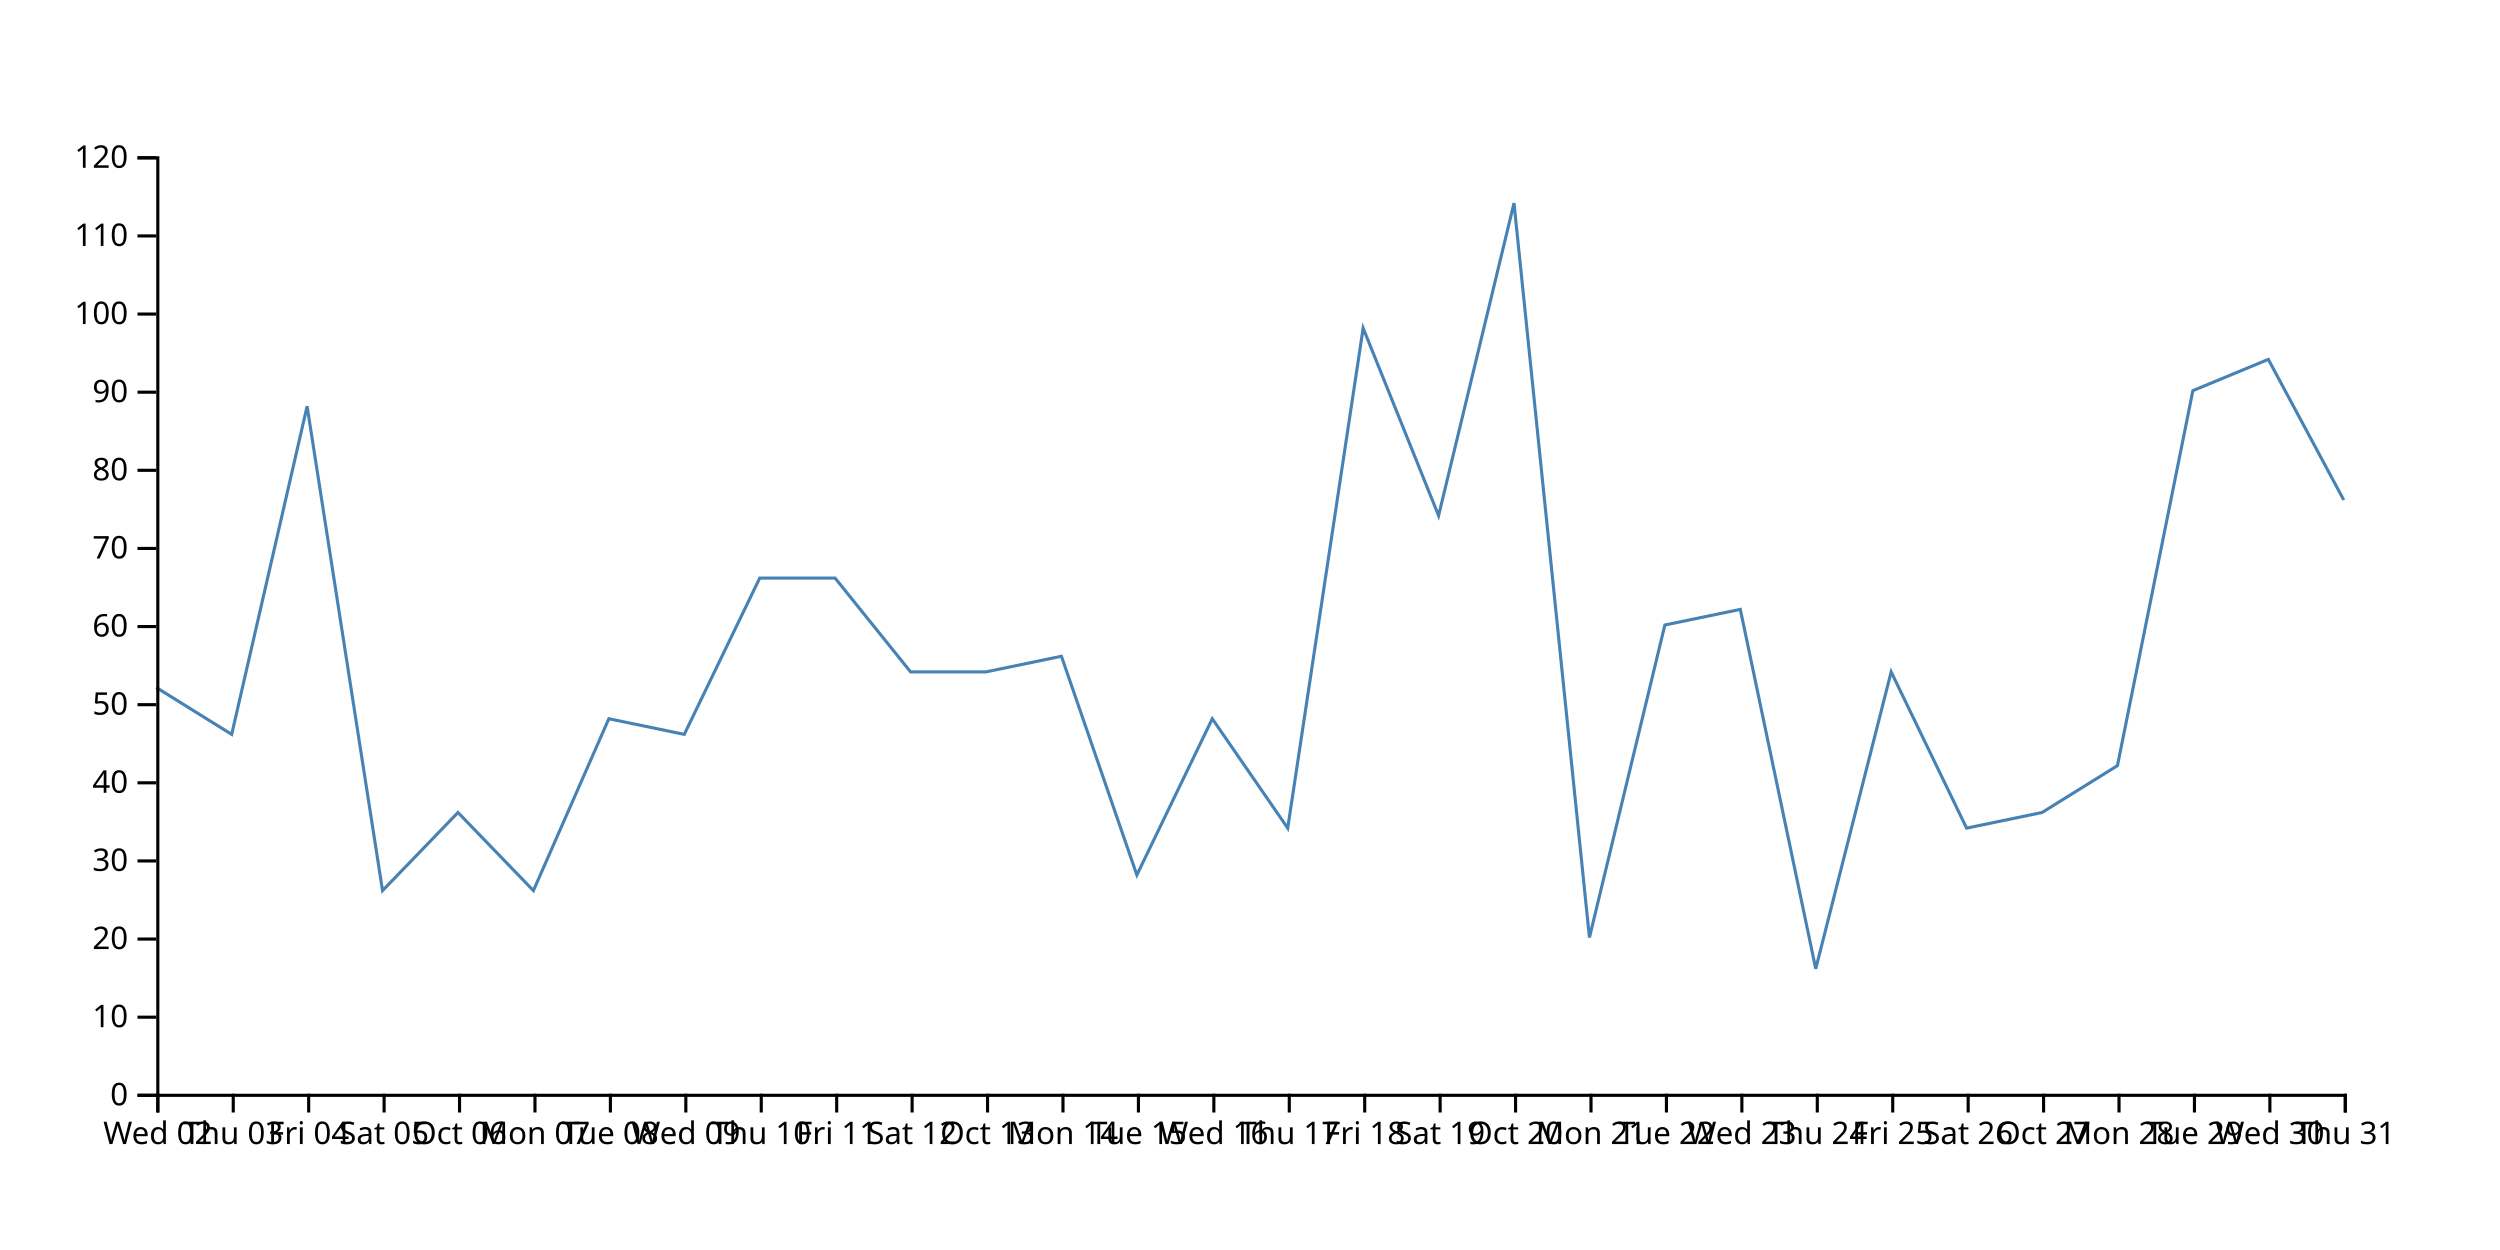
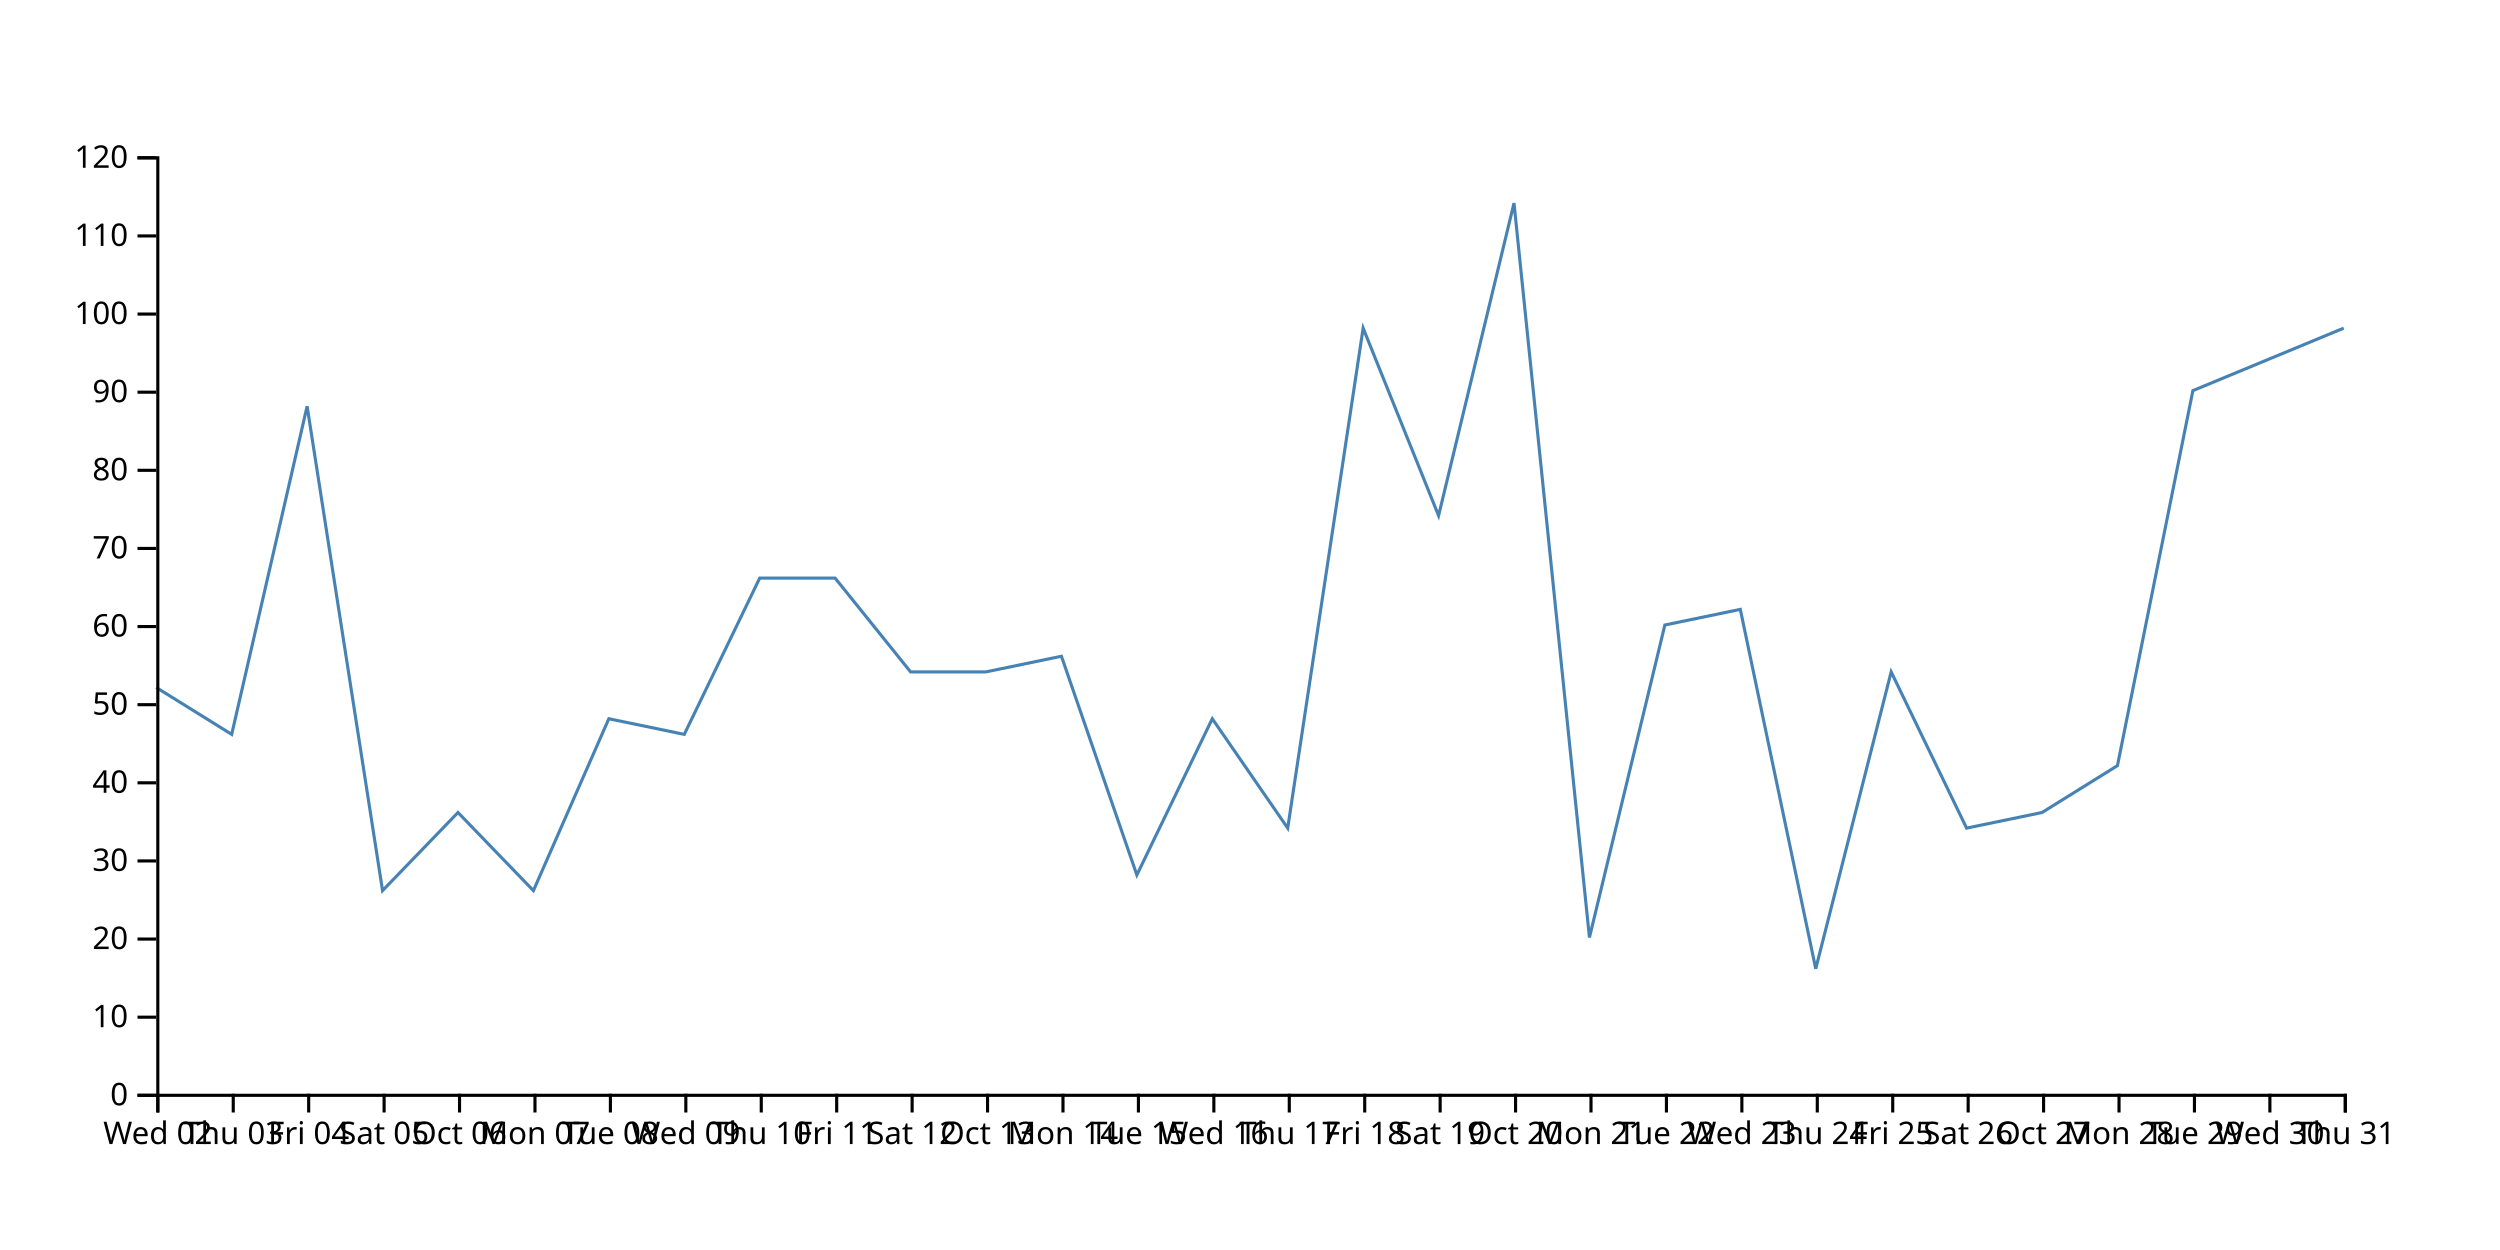
<svg xmlns="http://www.w3.org/2000/svg" width="800" height="400">
-   <path d="M750,160L725.862,115L701.724,125L677.586,245L653.448,260L629.31,265L605.172,215L581.034,310L556.897,195L532.759,200L508.621,300L484.483,65L460.345,165L436.207,105L412.069,265L387.931,230L363.793,280L339.655,210L315.517,215L291.379,215L267.241,185L243.103,185L218.966,235L194.828,230L170.69,285L146.552,260L122.414,285L98.276,130L74.138,235L50,220" fill="none" stroke="steelblue" />
+   <path d="M750,105L725.862,115L701.724,125L677.586,245L653.448,260L629.31,265L605.172,215L581.034,310L556.897,195L532.759,200L508.621,300L484.483,65L460.345,165L436.207,105L412.069,265L387.931,230L363.793,280L339.655,210L315.517,215L291.379,215L267.241,185L243.103,185L218.966,235L194.828,230L170.69,285L146.552,260L122.414,285L98.276,130L74.138,235L50,220" fill="none" stroke="steelblue" />
  <g transform="translate(0,350)" fill="none" font-size="10" font-family="sans-serif" text-anchor="middle">
    <path class="domain" stroke="currentColor" d="M50.5,6V0.5H750.5V6" />
    <g class="tick" opacity="1" transform="translate(50.5,0)">
      <line stroke="currentColor" y2="6" />
      <text fill="currentColor" y="9" dy="0.71em">Wed 02</text>
    </g>
    <g class="tick" opacity="1" transform="translate(74.63793,0)">
      <line stroke="currentColor" y2="6" />
      <text fill="currentColor" y="9" dy="0.71em">Thu 03</text>
    </g>
    <g class="tick" opacity="1" transform="translate(98.77586,0)">
      <line stroke="currentColor" y2="6" />
      <text fill="currentColor" y="9" dy="0.71em">Fri 04</text>
    </g>
    <g class="tick" opacity="1" transform="translate(122.9138,0)">
      <line stroke="currentColor" y2="6" />
      <text fill="currentColor" y="9" dy="0.71em">Sat 05</text>
    </g>
    <g class="tick" opacity="1" transform="translate(147.0517,0)">
      <line stroke="currentColor" y2="6" />
      <text fill="currentColor" y="9" dy="0.71em">Oct 06</text>
    </g>
    <g class="tick" opacity="1" transform="translate(171.1897,0)">
      <line stroke="currentColor" y2="6" />
      <text fill="currentColor" y="9" dy="0.71em">Mon 07</text>
    </g>
    <g class="tick" opacity="1" transform="translate(195.3276,0)">
      <line stroke="currentColor" y2="6" />
      <text fill="currentColor" y="9" dy="0.71em">Tue 08</text>
    </g>
    <g class="tick" opacity="1" transform="translate(219.4655,0)">
      <line stroke="currentColor" y2="6" />
      <text fill="currentColor" y="9" dy="0.71em">Wed 09</text>
    </g>
    <g class="tick" opacity="1" transform="translate(243.6034,0)">
      <line stroke="currentColor" y2="6" />
      <text fill="currentColor" y="9" dy="0.71em">Thu 10</text>
    </g>
    <g class="tick" opacity="1" transform="translate(267.7414,0)">
      <line stroke="currentColor" y2="6" />
      <text fill="currentColor" y="9" dy="0.71em">Fri 11</text>
    </g>
    <g class="tick" opacity="1" transform="translate(291.8793,0)">
      <line stroke="currentColor" y2="6" />
      <text fill="currentColor" y="9" dy="0.71em">Sat 12</text>
    </g>
    <g class="tick" opacity="1" transform="translate(316.0172,0)">
      <line stroke="currentColor" y2="6" />
      <text fill="currentColor" y="9" dy="0.71em">Oct 13</text>
    </g>
    <g class="tick" opacity="1" transform="translate(340.1552,0)">
      <line stroke="currentColor" y2="6" />
      <text fill="currentColor" y="9" dy="0.71em">Mon 14</text>
    </g>
    <g class="tick" opacity="1" transform="translate(364.2931,0)">
      <line stroke="currentColor" y2="6" />
      <text fill="currentColor" y="9" dy="0.71em">Tue 15</text>
    </g>
    <g class="tick" opacity="1" transform="translate(388.431,0)">
      <line stroke="currentColor" y2="6" />
      <text fill="currentColor" y="9" dy="0.71em">Wed 16</text>
    </g>
    <g class="tick" opacity="1" transform="translate(412.569,0)">
      <line stroke="currentColor" y2="6" />
      <text fill="currentColor" y="9" dy="0.71em">Thu 17</text>
    </g>
    <g class="tick" opacity="1" transform="translate(436.7069,0)">
      <line stroke="currentColor" y2="6" />
      <text fill="currentColor" y="9" dy="0.71em">Fri 18</text>
    </g>
    <g class="tick" opacity="1" transform="translate(460.8448,0)">
      <line stroke="currentColor" y2="6" />
      <text fill="currentColor" y="9" dy="0.71em">Sat 19</text>
    </g>
    <g class="tick" opacity="1" transform="translate(484.9828,0)">
      <line stroke="currentColor" y2="6" />
      <text fill="currentColor" y="9" dy="0.71em">Oct 20</text>
    </g>
    <g class="tick" opacity="1" transform="translate(509.1207,0)">
      <line stroke="currentColor" y2="6" />
      <text fill="currentColor" y="9" dy="0.71em">Mon 21</text>
    </g>
    <g class="tick" opacity="1" transform="translate(533.2586,0)">
      <line stroke="currentColor" y2="6" />
      <text fill="currentColor" y="9" dy="0.71em">Tue 22</text>
    </g>
    <g class="tick" opacity="1" transform="translate(557.3966,0)">
      <line stroke="currentColor" y2="6" />
      <text fill="currentColor" y="9" dy="0.71em">Wed 23</text>
    </g>
    <g class="tick" opacity="1" transform="translate(581.5345,0)">
      <line stroke="currentColor" y2="6" />
      <text fill="currentColor" y="9" dy="0.71em">Thu 24</text>
    </g>
    <g class="tick" opacity="1" transform="translate(605.6724,0)">
      <line stroke="currentColor" y2="6" />
      <text fill="currentColor" y="9" dy="0.71em">Fri 25</text>
    </g>
    <g class="tick" opacity="1" transform="translate(629.8103,0)">
      <line stroke="currentColor" y2="6" />
      <text fill="currentColor" y="9" dy="0.71em">Sat 26</text>
    </g>
    <g class="tick" opacity="1" transform="translate(653.9483,0)">
      <line stroke="currentColor" y2="6" />
      <text fill="currentColor" y="9" dy="0.71em">Oct 27</text>
    </g>
    <g class="tick" opacity="1" transform="translate(678.0862,0)">
      <line stroke="currentColor" y2="6" />
      <text fill="currentColor" y="9" dy="0.71em">Mon 28</text>
    </g>
    <g class="tick" opacity="1" transform="translate(702.2241,0)">
      <line stroke="currentColor" y2="6" />
      <text fill="currentColor" y="9" dy="0.71em">Tue 29</text>
    </g>
    <g class="tick" opacity="1" transform="translate(726.3621,0)">
      <line stroke="currentColor" y2="6" />
      <text fill="currentColor" y="9" dy="0.71em">Wed 30</text>
    </g>
    <g class="tick" opacity="1" transform="translate(750.5,0)">
      <line stroke="currentColor" y2="6" />
      <text fill="currentColor" y="9" dy="0.71em">Thu 31</text>
    </g>
  </g>
  <g transform="translate(50,0)" fill="none" font-size="10" font-family="sans-serif" text-anchor="end">
    <path class="domain" stroke="currentColor" d="M-6,350.5H0.5V50.5H-6" />
    <g class="tick" opacity="1" transform="translate(0,350.5)">
      <line stroke="currentColor" x2="-6" />
      <text fill="currentColor" x="-9" dy="0.32em">0</text>
    </g>
    <g class="tick" opacity="1" transform="translate(0,325.5)">
      <line stroke="currentColor" x2="-6" />
      <text fill="currentColor" x="-9" dy="0.32em">10</text>
    </g>
    <g class="tick" opacity="1" transform="translate(0,300.5)">
      <line stroke="currentColor" x2="-6" />
      <text fill="currentColor" x="-9" dy="0.32em">20</text>
    </g>
    <g class="tick" opacity="1" transform="translate(0,275.5)">
      <line stroke="currentColor" x2="-6" />
      <text fill="currentColor" x="-9" dy="0.32em">30</text>
    </g>
    <g class="tick" opacity="1" transform="translate(0,250.5)">
      <line stroke="currentColor" x2="-6" />
      <text fill="currentColor" x="-9" dy="0.32em">40</text>
    </g>
    <g class="tick" opacity="1" transform="translate(0,225.5)">
      <line stroke="currentColor" x2="-6" />
      <text fill="currentColor" x="-9" dy="0.32em">50</text>
    </g>
    <g class="tick" opacity="1" transform="translate(0,200.5)">
      <line stroke="currentColor" x2="-6" />
      <text fill="currentColor" x="-9" dy="0.32em">60</text>
    </g>
    <g class="tick" opacity="1" transform="translate(0,175.5)">
      <line stroke="currentColor" x2="-6" />
      <text fill="currentColor" x="-9" dy="0.32em">70</text>
    </g>
    <g class="tick" opacity="1" transform="translate(0,150.5)">
      <line stroke="currentColor" x2="-6" />
      <text fill="currentColor" x="-9" dy="0.32em">80</text>
    </g>
    <g class="tick" opacity="1" transform="translate(0,125.5)">
      <line stroke="currentColor" x2="-6" />
      <text fill="currentColor" x="-9" dy="0.32em">90</text>
    </g>
    <g class="tick" opacity="1" transform="translate(0,100.5)">
      <line stroke="currentColor" x2="-6" />
      <text fill="currentColor" x="-9" dy="0.32em">100</text>
    </g>
    <g class="tick" opacity="1" transform="translate(0,75.5)">
      <line stroke="currentColor" x2="-6" />
      <text fill="currentColor" x="-9" dy="0.32em">110</text>
    </g>
    <g class="tick" opacity="1" transform="translate(0,50.5)">
      <line stroke="currentColor" x2="-6" />
      <text fill="currentColor" x="-9" dy="0.32em">120</text>
    </g>
  </g>
</svg>
